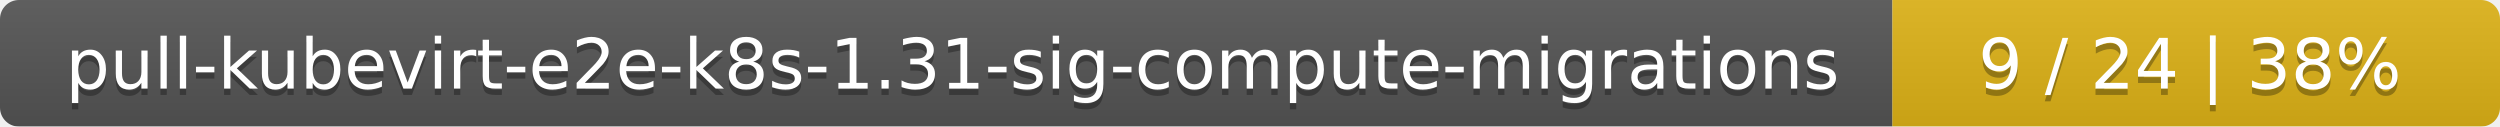
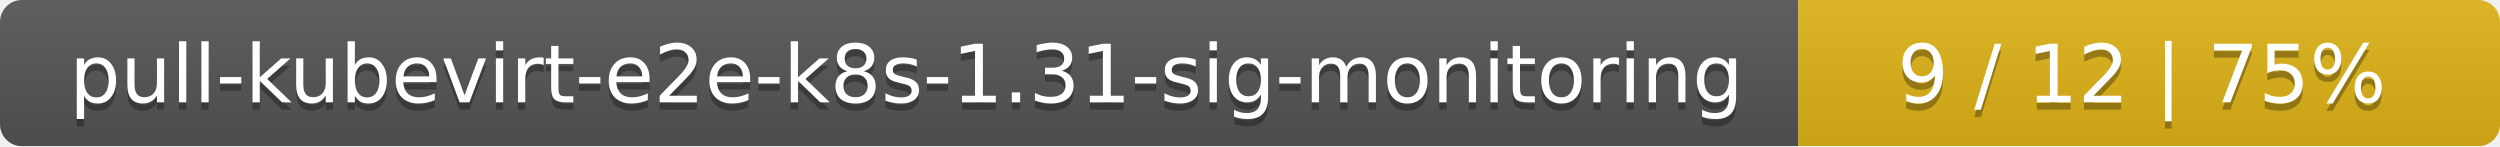
- <svg xmlns="http://www.w3.org/2000/svg" width="395" height="20">
+ <svg xmlns="http://www.w3.org/2000/svg" width="342" height="20">
  <linearGradient id="smooth" x2="0" y2="100%">
    <stop offset="0" stop-color="#bbb" stop-opacity=".1" />
    <stop offset="1" stop-opacity=".1" />
  </linearGradient>
  <mask id="round">
-     <rect width="395" height="20" rx="3" fill="#fff" />
+     <rect width="342" height="20" rx="3" fill="#fff" />
  </mask>
  <g mask="url(#round)">
-     <rect width="299" height="20" fill="#555" />
-     <rect x="299" width="96" height="20" fill="#dfb317" />
-     <rect width="395" height="20" fill="url(#smooth)" />
+     <rect width="246" height="20" fill="#555" />
+     <rect x="246" width="96" height="20" fill="#dfb317" />
+     <rect width="342" height="20" fill="url(#smooth)" />
  </g>
  <g fill="#fff" text-anchor="middle" font-family="DejaVu Sans,Verdana,Geneva,sans-serif" font-size="11">
-     <text x="150.5" y="15" fill="#010101" fill-opacity=".3">pull-kubevirt-e2e-k8s-1.31-sig-compute-migrations</text>
-     <text x="150.5" y="14">pull-kubevirt-e2e-k8s-1.31-sig-compute-migrations</text>
-     <text x="346" y="15" fill="#010101" fill-opacity=".3">9 / 24    |    38%</text>
-     <text x="346" y="14">9 / 24    |    38%</text>
+     <text x="124" y="15" fill="#010101" fill-opacity=".3">pull-kubevirt-e2e-k8s-1.31-sig-monitoring</text>
+     <text x="124" y="14">pull-kubevirt-e2e-k8s-1.31-sig-monitoring</text>
+     <text x="293" y="15" fill="#010101" fill-opacity=".3">9 / 12    |    75%</text>
+     <text x="293" y="14">9 / 12    |    75%</text>
  </g>
</svg>
